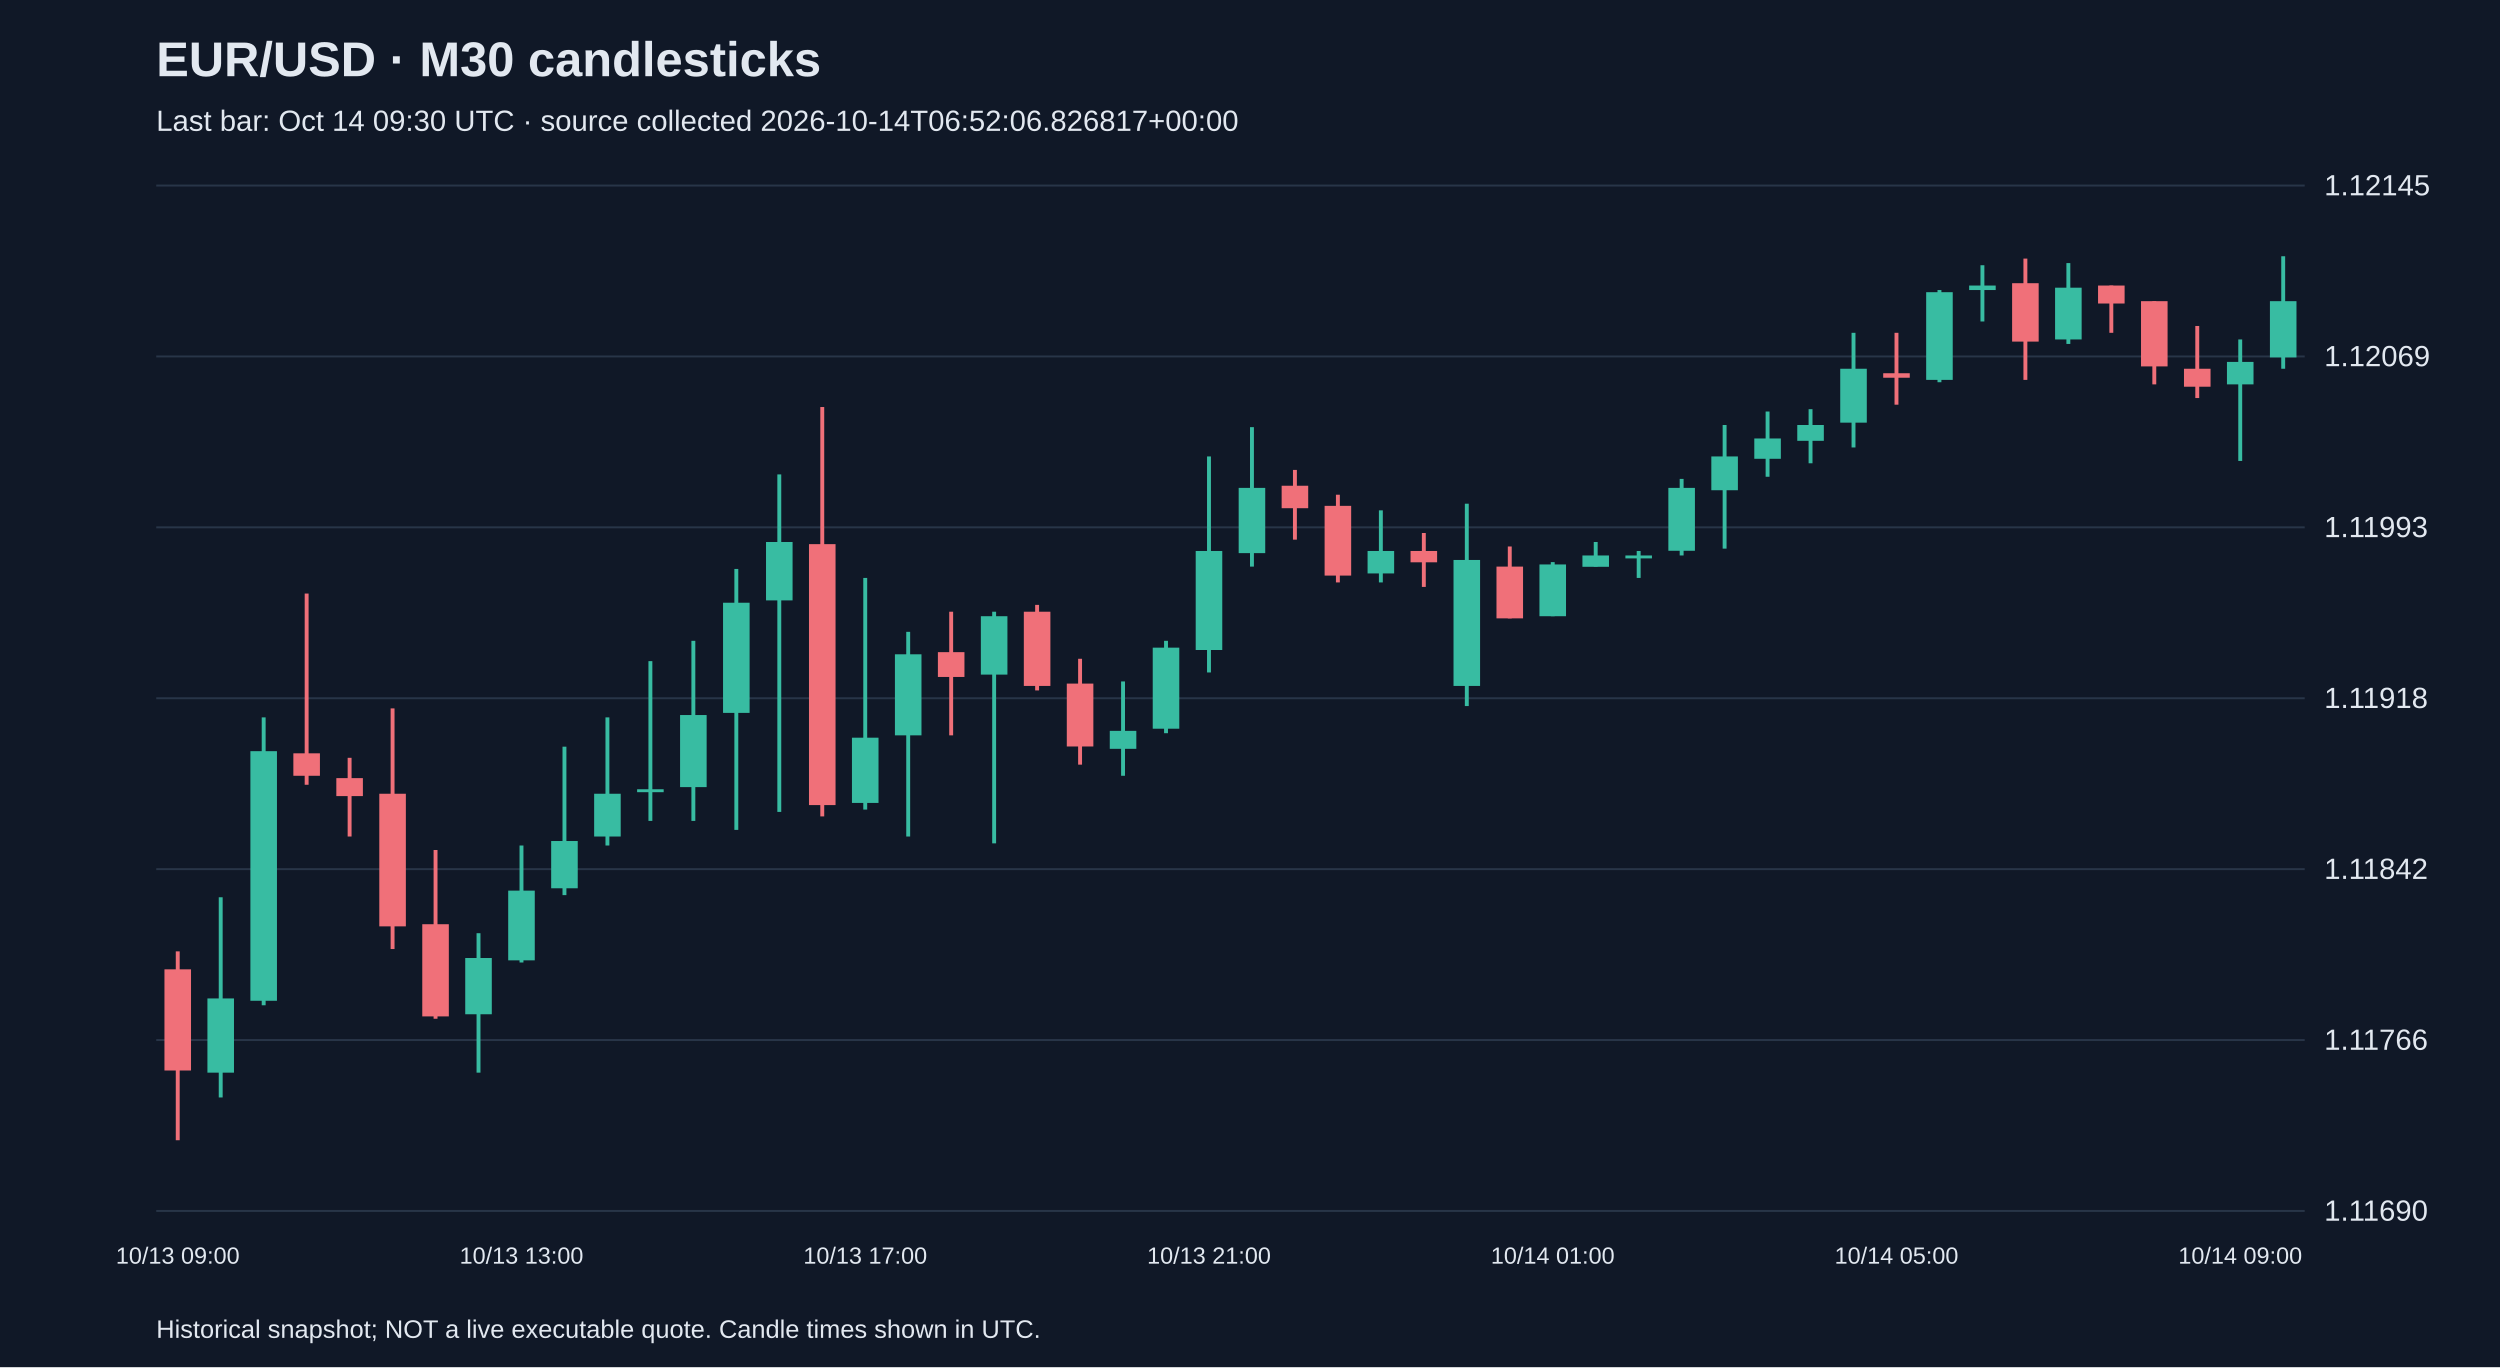
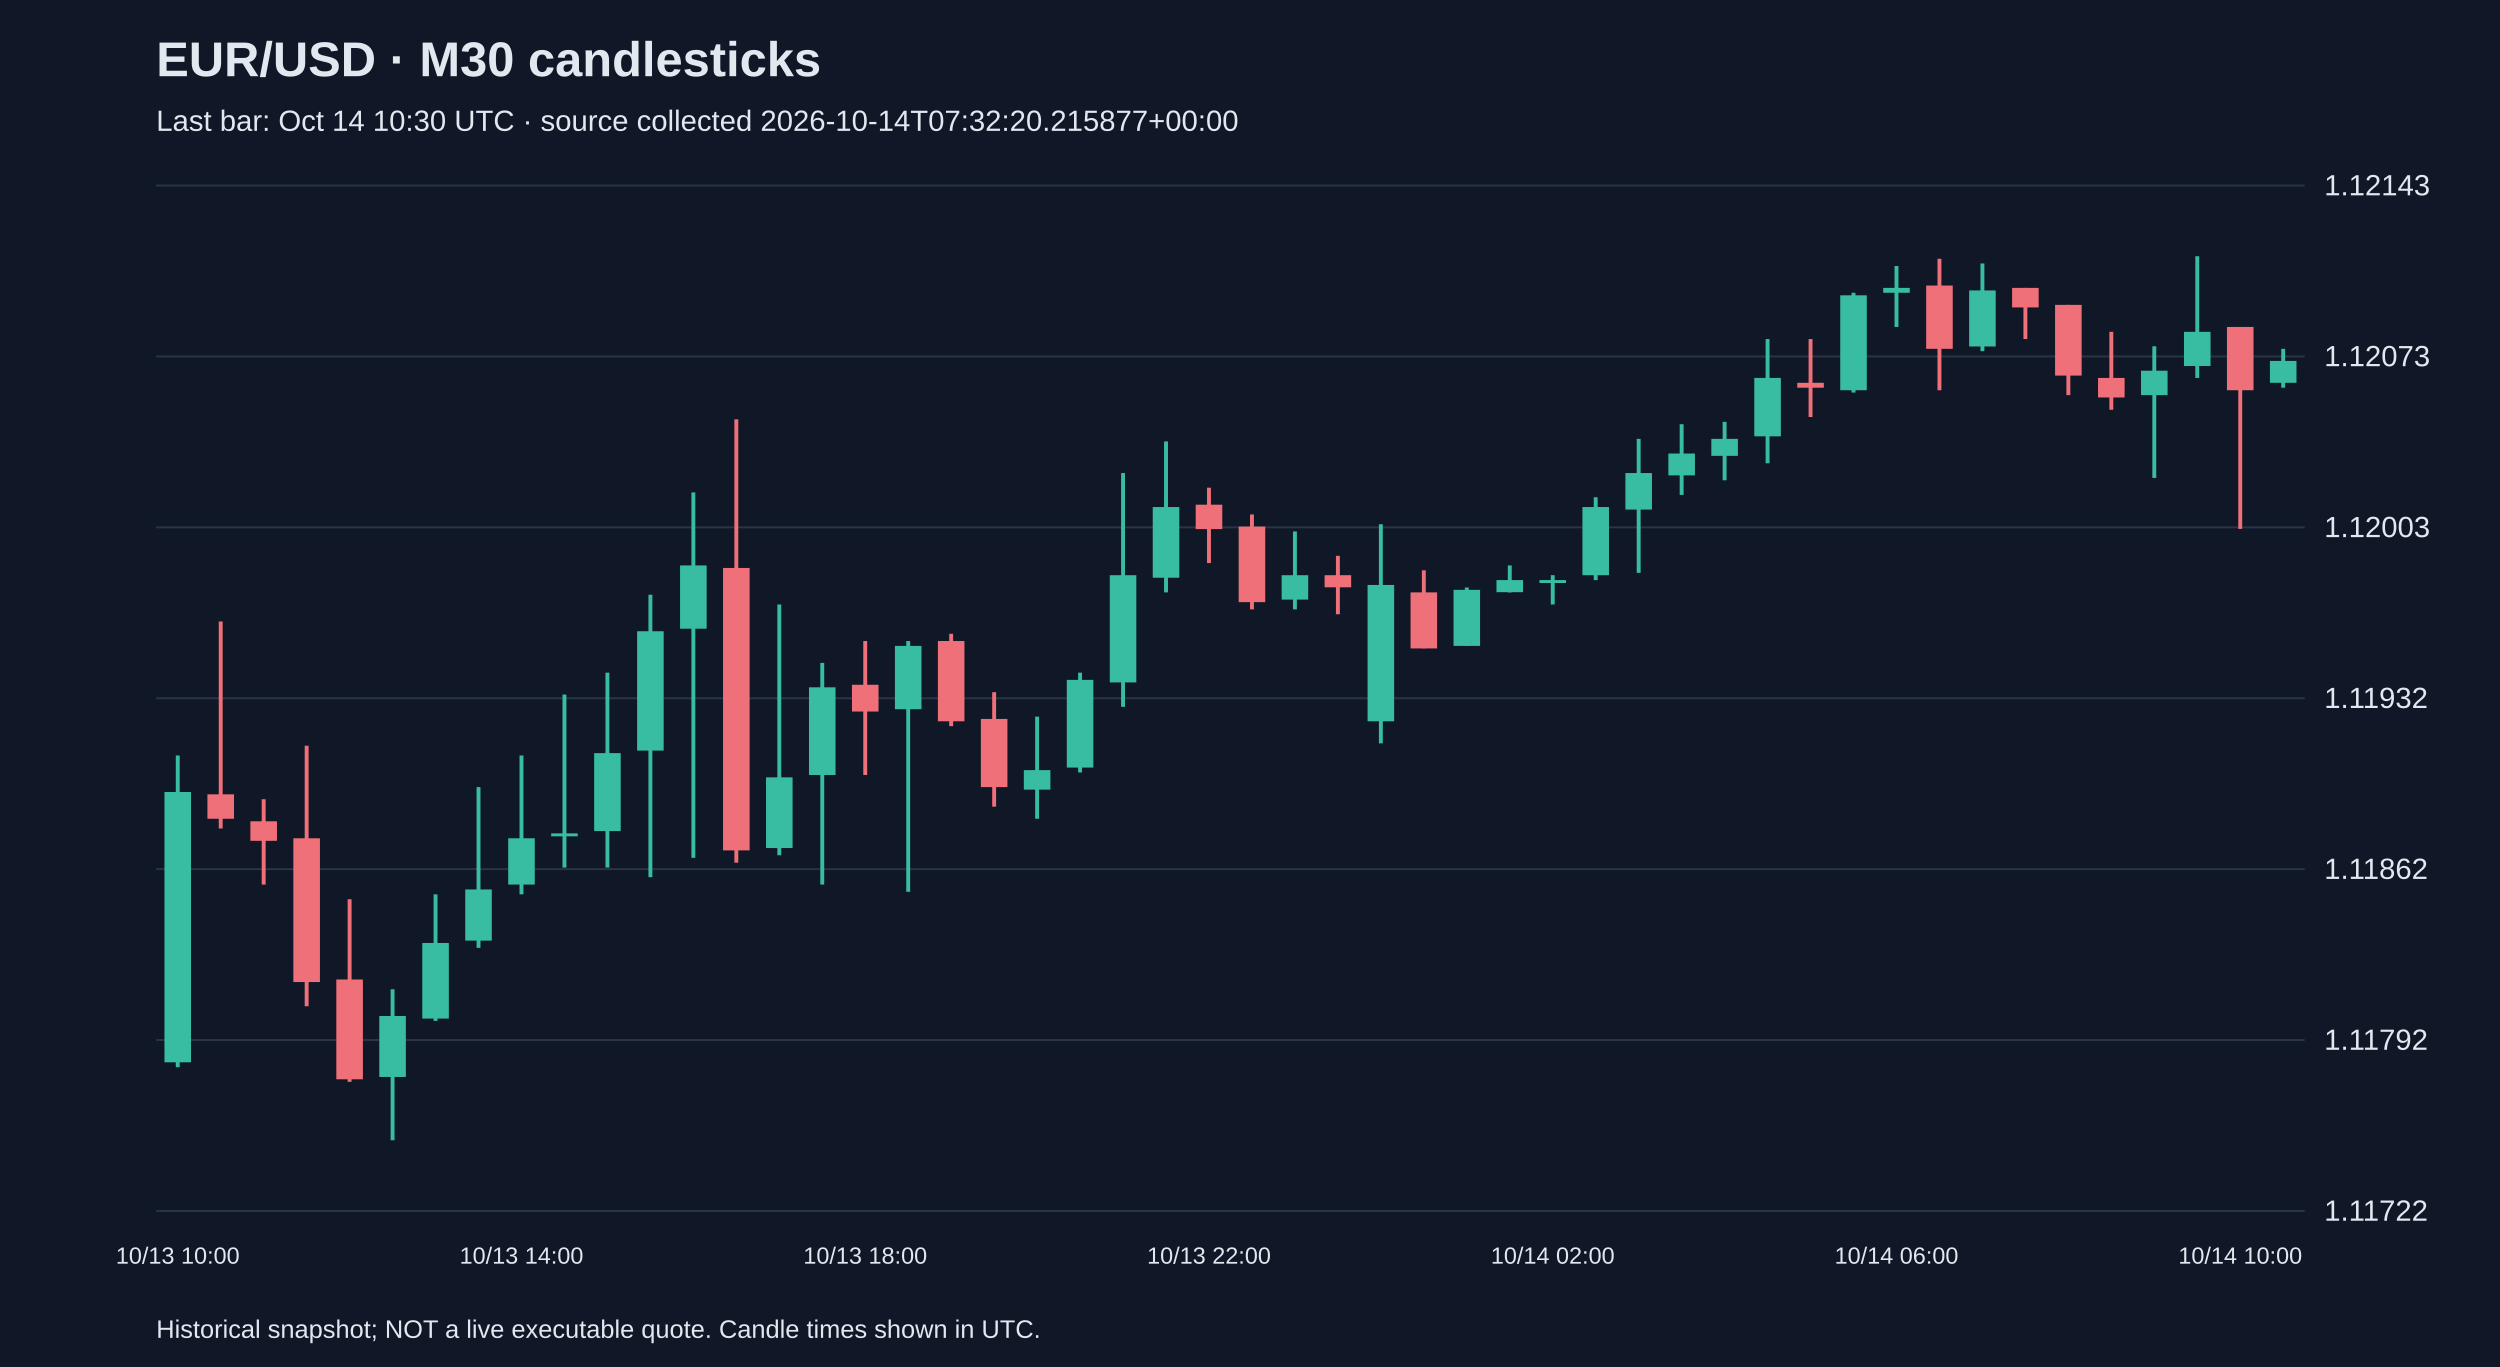
<svg xmlns="http://www.w3.org/2000/svg" viewBox="0 0 1280 700">
  <rect width="100%" height="100%" fill="#101827" />
  <style>text{font-family:Arial,sans-serif;fill:#e2e8f0}</style>
  <text x="80" y="39" font-size="25" font-weight="bold">EUR/USD · M30 candlesticks</text>
-   <text x="80" y="67" font-size="15" fill="#a6b1c5">Last bar: Oct 14 09:30 UTC · source collected 2026-10-14T06:52:06.826817+00:00</text>
+   <text x="80" y="67" font-size="15" fill="#a6b1c5">Last bar: Oct 14 10:30 UTC · source collected 2026-10-14T07:32:20.215877+00:00</text>
  <line x1="80" y1="620.0" x2="1180" y2="620.0" stroke="#283548" />
-   <text x="1190" y="625.0" font-size="15">1.11690</text>
+   <text x="1190" y="625.0" font-size="15">1.11722</text>
  <line x1="80" y1="532.5" x2="1180" y2="532.5" stroke="#283548" />
-   <text x="1190" y="537.5" font-size="15">1.11766</text>
+   <text x="1190" y="537.5" font-size="15">1.11792</text>
  <line x1="80" y1="445.0" x2="1180" y2="445.0" stroke="#283548" />
-   <text x="1190" y="450.0" font-size="15">1.11842</text>
+   <text x="1190" y="450.0" font-size="15">1.11862</text>
  <line x1="80" y1="357.5" x2="1180" y2="357.5" stroke="#283548" />
-   <text x="1190" y="362.5" font-size="15">1.11918</text>
+   <text x="1190" y="362.5" font-size="15">1.11932</text>
  <line x1="80" y1="270.0" x2="1180" y2="270.0" stroke="#283548" />
-   <text x="1190" y="275.0" font-size="15">1.11993</text>
+   <text x="1190" y="275.0" font-size="15">1.12003</text>
  <line x1="80" y1="182.5" x2="1180" y2="182.5" stroke="#283548" />
-   <text x="1190" y="187.5" font-size="15">1.12069</text>
+   <text x="1190" y="187.5" font-size="15">1.12073</text>
  <line x1="80" y1="95.0" x2="1180" y2="95.0" stroke="#283548" />
-   <text x="1190" y="100.0" font-size="15">1.12145</text>
-   <line x1="91.0" y1="487.1" x2="91.0" y2="583.8" stroke="#f07079" stroke-width="2" />
-   <rect x="84.2" y="496.3" width="13.6" height="51.8" fill="#f07079" />
-   <text x="91.0" y="647" text-anchor="middle" font-size="12">10/13 09:00</text>
-   <line x1="113.0" y1="459.4" x2="113.0" y2="561.9" stroke="#38bca2" stroke-width="2" />
-   <rect x="106.2" y="511.2" width="13.6" height="38.0" fill="#38bca2" />
-   <line x1="135.0" y1="367.3" x2="135.0" y2="514.7" stroke="#38bca2" stroke-width="2" />
-   <rect x="128.2" y="384.6" width="13.6" height="127.8" fill="#38bca2" />
-   <line x1="157.0" y1="303.9" x2="157.0" y2="401.8" stroke="#f07079" stroke-width="2" />
-   <rect x="150.2" y="385.7" width="13.6" height="11.5" fill="#f07079" />
-   <line x1="179.0" y1="388.0" x2="179.0" y2="428.3" stroke="#f07079" stroke-width="2" />
-   <rect x="172.2" y="398.4" width="13.6" height="9.2" fill="#f07079" />
-   <line x1="201.0" y1="362.7" x2="201.0" y2="485.9" stroke="#f07079" stroke-width="2" />
-   <rect x="194.2" y="406.4" width="13.6" height="67.9" fill="#f07079" />
-   <line x1="223.0" y1="435.2" x2="223.0" y2="521.6" stroke="#f07079" stroke-width="2" />
-   <rect x="216.2" y="473.2" width="13.6" height="47.2" fill="#f07079" />
-   <line x1="245.0" y1="477.8" x2="245.0" y2="549.2" stroke="#38bca2" stroke-width="2" />
-   <rect x="238.2" y="490.5" width="13.6" height="28.8" fill="#38bca2" />
-   <line x1="267.0" y1="432.9" x2="267.0" y2="492.8" stroke="#38bca2" stroke-width="2" />
-   <rect x="260.2" y="456.0" width="13.6" height="35.7" fill="#38bca2" />
-   <text x="267.0" y="647" text-anchor="middle" font-size="12">10/13 13:00</text>
-   <line x1="289.0" y1="382.3" x2="289.0" y2="458.3" stroke="#38bca2" stroke-width="2" />
-   <rect x="282.2" y="430.6" width="13.6" height="24.2" fill="#38bca2" />
-   <line x1="311.0" y1="367.3" x2="311.0" y2="432.9" stroke="#38bca2" stroke-width="2" />
-   <rect x="304.2" y="406.4" width="13.6" height="21.9" fill="#38bca2" />
-   <line x1="333.0" y1="338.5" x2="333.0" y2="420.3" stroke="#38bca2" stroke-width="2" />
-   <rect x="326.2" y="404.1" width="13.6" height="1.5" fill="#38bca2" />
-   <line x1="355.0" y1="328.1" x2="355.0" y2="420.3" stroke="#38bca2" stroke-width="2" />
-   <rect x="348.2" y="366.1" width="13.6" height="36.9" fill="#38bca2" />
-   <line x1="377.0" y1="291.3" x2="377.0" y2="424.9" stroke="#38bca2" stroke-width="2" />
-   <rect x="370.2" y="308.6" width="13.6" height="56.4" fill="#38bca2" />
-   <line x1="399.0" y1="242.9" x2="399.0" y2="415.7" stroke="#38bca2" stroke-width="2" />
-   <rect x="392.2" y="277.5" width="13.6" height="29.9" fill="#38bca2" />
-   <line x1="421.0" y1="208.4" x2="421.0" y2="418.0" stroke="#f07079" stroke-width="2" />
-   <rect x="414.2" y="278.6" width="13.6" height="133.6" fill="#f07079" />
-   <line x1="443.0" y1="295.9" x2="443.0" y2="414.5" stroke="#38bca2" stroke-width="2" />
-   <rect x="436.2" y="377.7" width="13.6" height="33.4" fill="#38bca2" />
-   <text x="443.0" y="647" text-anchor="middle" font-size="12">10/13 17:00</text>
-   <line x1="465.0" y1="323.5" x2="465.0" y2="428.3" stroke="#38bca2" stroke-width="2" />
-   <rect x="458.2" y="335.0" width="13.6" height="41.5" fill="#38bca2" />
-   <line x1="487.0" y1="313.2" x2="487.0" y2="376.5" stroke="#f07079" stroke-width="2" />
-   <rect x="480.2" y="333.9" width="13.6" height="12.7" fill="#f07079" />
-   <line x1="509.0" y1="313.2" x2="509.0" y2="431.8" stroke="#38bca2" stroke-width="2" />
-   <rect x="502.2" y="315.5" width="13.6" height="29.9" fill="#38bca2" />
-   <line x1="531.0" y1="309.7" x2="531.0" y2="353.5" stroke="#f07079" stroke-width="2" />
-   <rect x="524.2" y="313.2" width="13.6" height="38.0" fill="#f07079" />
-   <line x1="553.0" y1="337.3" x2="553.0" y2="391.5" stroke="#f07079" stroke-width="2" />
-   <rect x="546.2" y="350.0" width="13.6" height="32.2" fill="#f07079" />
-   <line x1="575.0" y1="348.9" x2="575.0" y2="397.2" stroke="#38bca2" stroke-width="2" />
-   <rect x="568.2" y="374.2" width="13.6" height="9.2" fill="#38bca2" />
-   <line x1="597.0" y1="328.1" x2="597.0" y2="375.4" stroke="#38bca2" stroke-width="2" />
-   <rect x="590.2" y="331.6" width="13.6" height="41.5" fill="#38bca2" />
-   <line x1="619.0" y1="233.7" x2="619.0" y2="344.3" stroke="#38bca2" stroke-width="2" />
-   <rect x="612.2" y="282.1" width="13.6" height="50.7" fill="#38bca2" />
-   <text x="619.0" y="647" text-anchor="middle" font-size="12">10/13 21:00</text>
-   <line x1="641.0" y1="218.7" x2="641.0" y2="290.1" stroke="#38bca2" stroke-width="2" />
-   <rect x="634.2" y="249.8" width="13.6" height="33.4" fill="#38bca2" />
-   <line x1="663.0" y1="240.6" x2="663.0" y2="276.3" stroke="#f07079" stroke-width="2" />
-   <rect x="656.2" y="248.7" width="13.6" height="11.5" fill="#f07079" />
-   <line x1="685.0" y1="253.3" x2="685.0" y2="298.2" stroke="#f07079" stroke-width="2" />
-   <rect x="678.2" y="259.0" width="13.6" height="35.7" fill="#f07079" />
-   <line x1="707.0" y1="261.3" x2="707.0" y2="298.2" stroke="#38bca2" stroke-width="2" />
-   <rect x="700.2" y="282.1" width="13.6" height="11.5" fill="#38bca2" />
-   <line x1="729.0" y1="272.9" x2="729.0" y2="300.5" stroke="#f07079" stroke-width="2" />
-   <rect x="722.2" y="282.1" width="13.6" height="5.8" fill="#f07079" />
-   <line x1="751.0" y1="257.9" x2="751.0" y2="361.5" stroke="#38bca2" stroke-width="2" />
-   <rect x="744.2" y="286.7" width="13.6" height="64.5" fill="#38bca2" />
-   <line x1="773.0" y1="279.8" x2="773.0" y2="316.6" stroke="#f07079" stroke-width="2" />
-   <rect x="766.2" y="290.1" width="13.6" height="26.5" fill="#f07079" />
-   <line x1="795.0" y1="287.8" x2="795.0" y2="315.5" stroke="#38bca2" stroke-width="2" />
-   <rect x="788.2" y="289.0" width="13.6" height="26.5" fill="#38bca2" />
-   <text x="795.0" y="647" text-anchor="middle" font-size="12">10/14 01:00</text>
-   <line x1="817.0" y1="277.5" x2="817.0" y2="290.1" stroke="#38bca2" stroke-width="2" />
-   <rect x="810.2" y="284.4" width="13.6" height="5.8" fill="#38bca2" />
-   <line x1="839.0" y1="282.1" x2="839.0" y2="295.9" stroke="#38bca2" stroke-width="2" />
-   <rect x="832.2" y="284.4" width="13.6" height="1.5" fill="#38bca2" />
-   <line x1="861.0" y1="245.2" x2="861.0" y2="284.4" stroke="#38bca2" stroke-width="2" />
-   <rect x="854.2" y="249.8" width="13.6" height="32.2" fill="#38bca2" />
-   <line x1="883.0" y1="217.6" x2="883.0" y2="280.9" stroke="#38bca2" stroke-width="2" />
-   <rect x="876.2" y="233.7" width="13.6" height="17.3" fill="#38bca2" />
-   <line x1="905.0" y1="210.7" x2="905.0" y2="244.1" stroke="#38bca2" stroke-width="2" />
-   <rect x="898.2" y="224.5" width="13.6" height="10.4" fill="#38bca2" />
-   <line x1="927.0" y1="209.5" x2="927.0" y2="237.2" stroke="#38bca2" stroke-width="2" />
-   <rect x="920.2" y="217.6" width="13.6" height="8.1" fill="#38bca2" />
-   <line x1="949.0" y1="170.4" x2="949.0" y2="229.1" stroke="#38bca2" stroke-width="2" />
-   <rect x="942.2" y="188.8" width="13.6" height="27.6" fill="#38bca2" />
-   <line x1="971.0" y1="170.4" x2="971.0" y2="207.2" stroke="#f07079" stroke-width="2" />
-   <rect x="964.2" y="191.1" width="13.6" height="2.3" fill="#f07079" />
-   <text x="971.0" y="647" text-anchor="middle" font-size="12">10/14 05:00</text>
-   <line x1="993.0" y1="148.5" x2="993.0" y2="195.7" stroke="#38bca2" stroke-width="2" />
-   <rect x="986.2" y="149.6" width="13.6" height="44.9" fill="#38bca2" />
-   <line x1="1015.0" y1="135.8" x2="1015.0" y2="164.6" stroke="#38bca2" stroke-width="2" />
-   <rect x="1008.2" y="146.2" width="13.6" height="2.3" fill="#38bca2" />
-   <line x1="1037.0" y1="132.4" x2="1037.0" y2="194.5" stroke="#f07079" stroke-width="2" />
-   <rect x="1030.2" y="145.0" width="13.6" height="29.9" fill="#f07079" />
-   <line x1="1059.0" y1="134.7" x2="1059.0" y2="176.1" stroke="#38bca2" stroke-width="2" />
-   <rect x="1052.2" y="147.3" width="13.6" height="26.5" fill="#38bca2" />
-   <line x1="1081.0" y1="146.2" x2="1081.0" y2="170.4" stroke="#f07079" stroke-width="2" />
-   <rect x="1074.2" y="146.2" width="13.6" height="9.2" fill="#f07079" />
-   <line x1="1103.0" y1="154.2" x2="1103.0" y2="196.8" stroke="#f07079" stroke-width="2" />
-   <rect x="1096.2" y="154.2" width="13.6" height="33.4" fill="#f07079" />
-   <line x1="1125.0" y1="166.9" x2="1125.0" y2="203.8" stroke="#f07079" stroke-width="2" />
-   <rect x="1118.2" y="188.8" width="13.6" height="9.2" fill="#f07079" />
-   <line x1="1147.0" y1="173.8" x2="1147.0" y2="236.0" stroke="#38bca2" stroke-width="2" />
-   <rect x="1140.2" y="185.3" width="13.6" height="11.5" fill="#38bca2" />
-   <text x="1147.0" y="647" text-anchor="middle" font-size="12">10/14 09:00</text>
-   <line x1="1169.0" y1="131.2" x2="1169.0" y2="188.8" stroke="#38bca2" stroke-width="2" />
-   <rect x="1162.2" y="154.2" width="13.6" height="28.8" fill="#38bca2" />
+   <text x="1190" y="100.0" font-size="15">1.12143</text>
+   <line x1="91.0" y1="386.8" x2="91.0" y2="546.4" stroke="#38bca2" stroke-width="2" />
+   <rect x="84.2" y="405.5" width="13.6" height="138.4" fill="#38bca2" />
+   <text x="91.0" y="647" text-anchor="middle" font-size="12">10/13 10:00</text>
+   <line x1="113.0" y1="318.2" x2="113.0" y2="424.2" stroke="#f07079" stroke-width="2" />
+   <rect x="106.2" y="406.7" width="13.6" height="12.5" fill="#f07079" />
+   <line x1="135.0" y1="409.2" x2="135.0" y2="452.9" stroke="#f07079" stroke-width="2" />
+   <rect x="128.2" y="420.5" width="13.6" height="10.0" fill="#f07079" />
+   <line x1="157.0" y1="381.8" x2="157.0" y2="515.2" stroke="#f07079" stroke-width="2" />
+   <rect x="150.2" y="429.2" width="13.6" height="73.6" fill="#f07079" />
+   <line x1="179.0" y1="460.4" x2="179.0" y2="553.9" stroke="#f07079" stroke-width="2" />
+   <rect x="172.2" y="501.5" width="13.6" height="51.1" fill="#f07079" />
+   <line x1="201.0" y1="506.5" x2="201.0" y2="583.8" stroke="#38bca2" stroke-width="2" />
+   <rect x="194.2" y="520.2" width="13.6" height="31.2" fill="#38bca2" />
+   <line x1="223.0" y1="457.9" x2="223.0" y2="522.7" stroke="#38bca2" stroke-width="2" />
+   <rect x="216.2" y="482.8" width="13.6" height="38.7" fill="#38bca2" />
+   <line x1="245.0" y1="403.0" x2="245.0" y2="485.3" stroke="#38bca2" stroke-width="2" />
+   <rect x="238.2" y="455.4" width="13.6" height="26.2" fill="#38bca2" />
+   <line x1="267.0" y1="386.8" x2="267.0" y2="457.9" stroke="#38bca2" stroke-width="2" />
+   <rect x="260.2" y="429.2" width="13.6" height="23.7" fill="#38bca2" />
+   <text x="267.0" y="647" text-anchor="middle" font-size="12">10/13 14:00</text>
+   <line x1="289.0" y1="355.6" x2="289.0" y2="444.2" stroke="#38bca2" stroke-width="2" />
+   <rect x="282.2" y="426.7" width="13.6" height="1.5" fill="#38bca2" />
+   <line x1="311.0" y1="344.4" x2="311.0" y2="444.2" stroke="#38bca2" stroke-width="2" />
+   <rect x="304.2" y="385.6" width="13.6" height="39.9" fill="#38bca2" />
+   <line x1="333.0" y1="304.5" x2="333.0" y2="449.1" stroke="#38bca2" stroke-width="2" />
+   <rect x="326.2" y="323.2" width="13.6" height="61.1" fill="#38bca2" />
+   <line x1="355.0" y1="252.1" x2="355.0" y2="439.2" stroke="#38bca2" stroke-width="2" />
+   <rect x="348.2" y="289.5" width="13.6" height="32.4" fill="#38bca2" />
+   <line x1="377.0" y1="214.7" x2="377.0" y2="441.7" stroke="#f07079" stroke-width="2" />
+   <rect x="370.2" y="290.8" width="13.6" height="144.6" fill="#f07079" />
+   <line x1="399.0" y1="309.5" x2="399.0" y2="437.9" stroke="#38bca2" stroke-width="2" />
+   <rect x="392.2" y="398.0" width="13.6" height="36.2" fill="#38bca2" />
+   <line x1="421.0" y1="339.4" x2="421.0" y2="452.9" stroke="#38bca2" stroke-width="2" />
+   <rect x="414.2" y="351.9" width="13.6" height="44.9" fill="#38bca2" />
+   <line x1="443.0" y1="328.2" x2="443.0" y2="396.8" stroke="#f07079" stroke-width="2" />
+   <rect x="436.2" y="350.6" width="13.6" height="13.7" fill="#f07079" />
+   <text x="443.0" y="647" text-anchor="middle" font-size="12">10/13 18:00</text>
+   <line x1="465.0" y1="328.2" x2="465.0" y2="456.6" stroke="#38bca2" stroke-width="2" />
+   <rect x="458.2" y="330.7" width="13.6" height="32.4" fill="#38bca2" />
+   <line x1="487.0" y1="324.5" x2="487.0" y2="371.8" stroke="#f07079" stroke-width="2" />
+   <rect x="480.2" y="328.2" width="13.6" height="41.1" fill="#f07079" />
+   <line x1="509.0" y1="354.4" x2="509.0" y2="413.0" stroke="#f07079" stroke-width="2" />
+   <rect x="502.2" y="368.1" width="13.6" height="34.9" fill="#f07079" />
+   <line x1="531.0" y1="366.9" x2="531.0" y2="419.2" stroke="#38bca2" stroke-width="2" />
+   <rect x="524.2" y="394.3" width="13.6" height="10.0" fill="#38bca2" />
+   <line x1="553.0" y1="344.4" x2="553.0" y2="395.5" stroke="#38bca2" stroke-width="2" />
+   <rect x="546.2" y="348.1" width="13.6" height="44.9" fill="#38bca2" />
+   <line x1="575.0" y1="242.2" x2="575.0" y2="361.9" stroke="#38bca2" stroke-width="2" />
+   <rect x="568.2" y="294.5" width="13.6" height="54.9" fill="#38bca2" />
+   <line x1="597.0" y1="226.0" x2="597.0" y2="303.3" stroke="#38bca2" stroke-width="2" />
+   <rect x="590.2" y="259.6" width="13.6" height="36.2" fill="#38bca2" />
+   <line x1="619.0" y1="249.7" x2="619.0" y2="288.3" stroke="#f07079" stroke-width="2" />
+   <rect x="612.2" y="258.4" width="13.6" height="12.5" fill="#f07079" />
+   <text x="619.0" y="647" text-anchor="middle" font-size="12">10/13 22:00</text>
+   <line x1="641.0" y1="263.4" x2="641.0" y2="312.0" stroke="#f07079" stroke-width="2" />
+   <rect x="634.2" y="269.6" width="13.6" height="38.7" fill="#f07079" />
+   <line x1="663.0" y1="272.1" x2="663.0" y2="312.0" stroke="#38bca2" stroke-width="2" />
+   <rect x="656.2" y="294.5" width="13.6" height="12.5" fill="#38bca2" />
+   <line x1="685.0" y1="284.6" x2="685.0" y2="314.5" stroke="#f07079" stroke-width="2" />
+   <rect x="678.2" y="294.5" width="13.6" height="6.2" fill="#f07079" />
+   <line x1="707.0" y1="268.4" x2="707.0" y2="380.6" stroke="#38bca2" stroke-width="2" />
+   <rect x="700.2" y="299.5" width="13.6" height="69.8" fill="#38bca2" />
+   <line x1="729.0" y1="292.0" x2="729.0" y2="331.9" stroke="#f07079" stroke-width="2" />
+   <rect x="722.2" y="303.3" width="13.6" height="28.7" fill="#f07079" />
+   <line x1="751.0" y1="300.8" x2="751.0" y2="330.7" stroke="#38bca2" stroke-width="2" />
+   <rect x="744.2" y="302.0" width="13.6" height="28.7" fill="#38bca2" />
+   <line x1="773.0" y1="289.5" x2="773.0" y2="303.3" stroke="#38bca2" stroke-width="2" />
+   <rect x="766.2" y="297.0" width="13.6" height="6.2" fill="#38bca2" />
+   <line x1="795.0" y1="294.5" x2="795.0" y2="309.5" stroke="#38bca2" stroke-width="2" />
+   <rect x="788.2" y="297.0" width="13.6" height="1.5" fill="#38bca2" />
+   <text x="795.0" y="647" text-anchor="middle" font-size="12">10/14 02:00</text>
+   <line x1="817.0" y1="254.6" x2="817.0" y2="297.0" stroke="#38bca2" stroke-width="2" />
+   <rect x="810.2" y="259.6" width="13.6" height="34.9" fill="#38bca2" />
+   <line x1="839.0" y1="224.7" x2="839.0" y2="293.3" stroke="#38bca2" stroke-width="2" />
+   <rect x="832.2" y="242.2" width="13.6" height="18.7" fill="#38bca2" />
+   <line x1="861.0" y1="217.2" x2="861.0" y2="253.4" stroke="#38bca2" stroke-width="2" />
+   <rect x="854.2" y="232.2" width="13.6" height="11.2" fill="#38bca2" />
+   <line x1="883.0" y1="216.0" x2="883.0" y2="245.9" stroke="#38bca2" stroke-width="2" />
+   <rect x="876.2" y="224.7" width="13.6" height="8.7" fill="#38bca2" />
+   <line x1="905.0" y1="173.6" x2="905.0" y2="237.2" stroke="#38bca2" stroke-width="2" />
+   <rect x="898.2" y="193.5" width="13.6" height="29.9" fill="#38bca2" />
+   <line x1="927.0" y1="173.6" x2="927.0" y2="213.5" stroke="#f07079" stroke-width="2" />
+   <rect x="920.2" y="196.0" width="13.6" height="2.5" fill="#f07079" />
+   <line x1="949.0" y1="149.9" x2="949.0" y2="201.0" stroke="#38bca2" stroke-width="2" />
+   <rect x="942.2" y="151.2" width="13.6" height="48.6" fill="#38bca2" />
+   <line x1="971.0" y1="136.2" x2="971.0" y2="167.4" stroke="#38bca2" stroke-width="2" />
+   <rect x="964.2" y="147.4" width="13.6" height="2.5" fill="#38bca2" />
+   <text x="971.0" y="647" text-anchor="middle" font-size="12">10/14 06:00</text>
+   <line x1="993.0" y1="132.5" x2="993.0" y2="199.8" stroke="#f07079" stroke-width="2" />
+   <rect x="986.2" y="146.2" width="13.6" height="32.4" fill="#f07079" />
+   <line x1="1015.0" y1="134.9" x2="1015.0" y2="179.8" stroke="#38bca2" stroke-width="2" />
+   <rect x="1008.2" y="148.7" width="13.6" height="28.7" fill="#38bca2" />
+   <line x1="1037.0" y1="147.4" x2="1037.0" y2="173.6" stroke="#f07079" stroke-width="2" />
+   <rect x="1030.2" y="147.4" width="13.6" height="10.0" fill="#f07079" />
+   <line x1="1059.0" y1="156.1" x2="1059.0" y2="202.3" stroke="#f07079" stroke-width="2" />
+   <rect x="1052.2" y="156.1" width="13.6" height="36.2" fill="#f07079" />
+   <line x1="1081.0" y1="169.9" x2="1081.0" y2="209.8" stroke="#f07079" stroke-width="2" />
+   <rect x="1074.2" y="193.5" width="13.6" height="10.0" fill="#f07079" />
+   <line x1="1103.0" y1="177.3" x2="1103.0" y2="244.7" stroke="#38bca2" stroke-width="2" />
+   <rect x="1096.2" y="189.8" width="13.6" height="12.5" fill="#38bca2" />
+   <line x1="1125.0" y1="131.2" x2="1125.0" y2="193.5" stroke="#38bca2" stroke-width="2" />
+   <rect x="1118.2" y="169.9" width="13.6" height="17.5" fill="#38bca2" />
+   <line x1="1147.0" y1="167.4" x2="1147.0" y2="270.8" stroke="#f07079" stroke-width="2" />
+   <rect x="1140.2" y="167.4" width="13.6" height="32.4" fill="#f07079" />
+   <text x="1147.0" y="647" text-anchor="middle" font-size="12">10/14 10:00</text>
+   <line x1="1169.0" y1="178.6" x2="1169.0" y2="198.5" stroke="#38bca2" stroke-width="2" />
+   <rect x="1162.2" y="184.8" width="13.6" height="11.2" fill="#38bca2" />
  <text x="80" y="685" font-size="13">Historical snapshot; NOT a live executable quote. Candle times shown in UTC.</text>
</svg>
